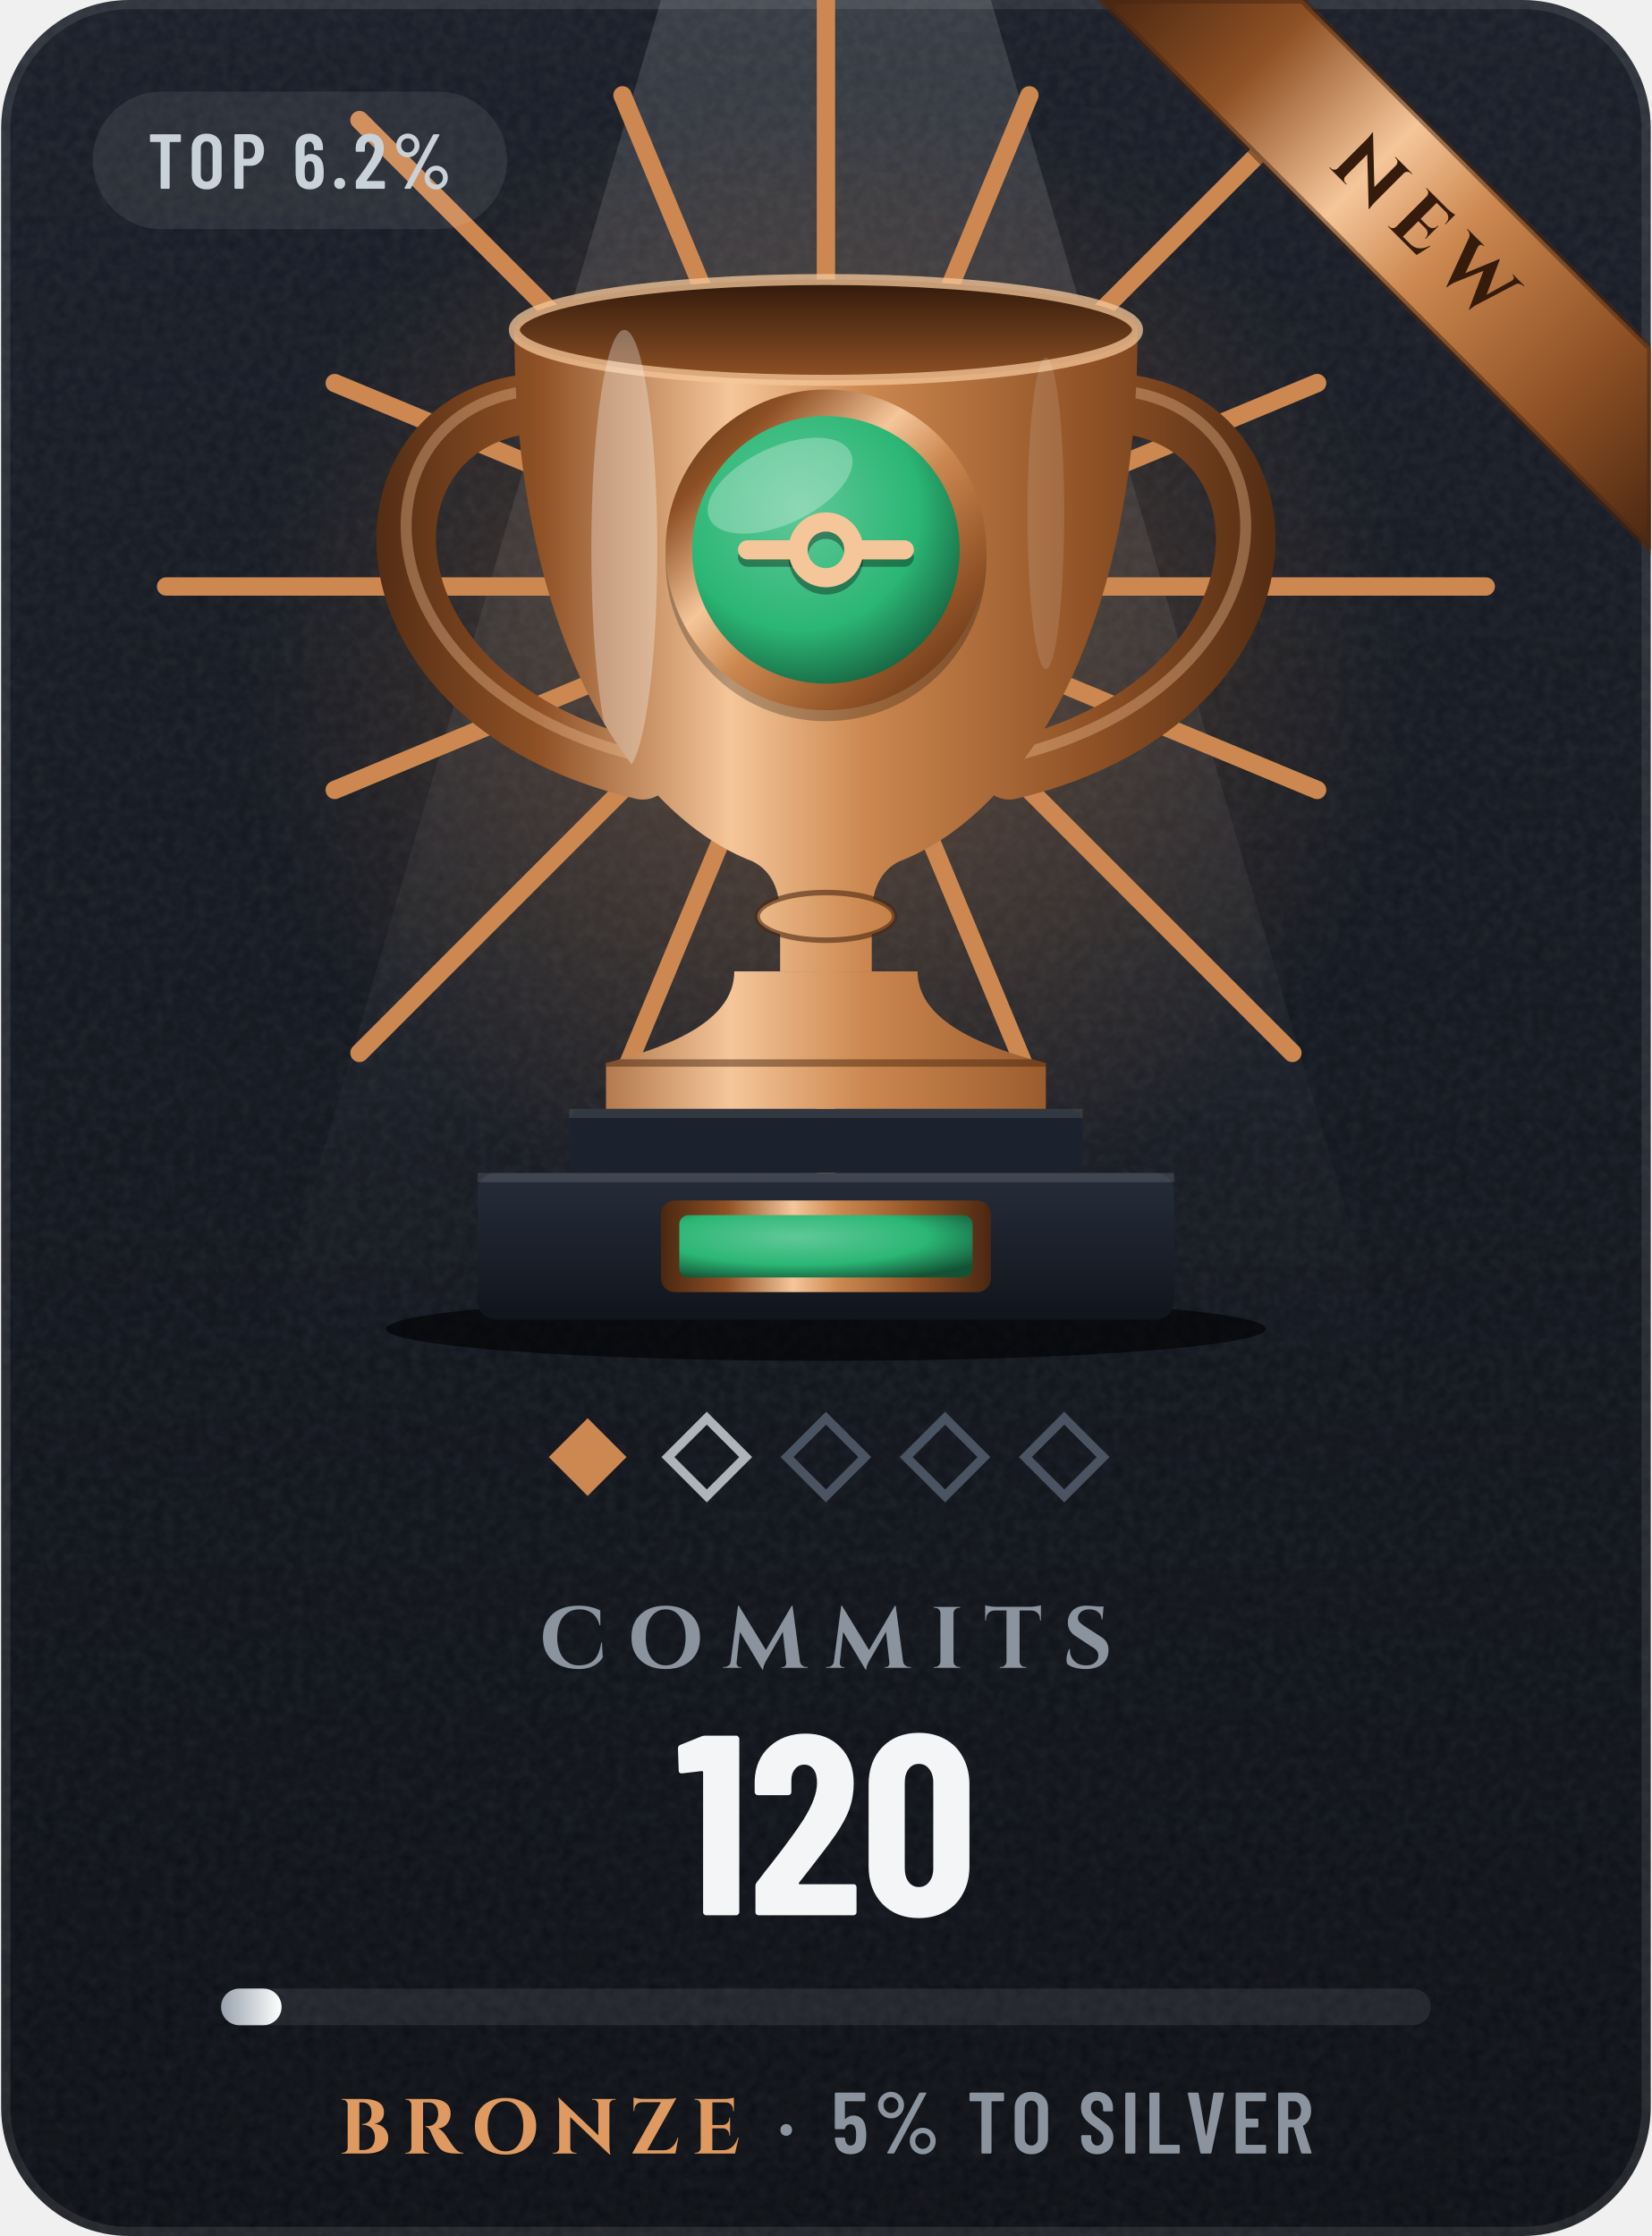
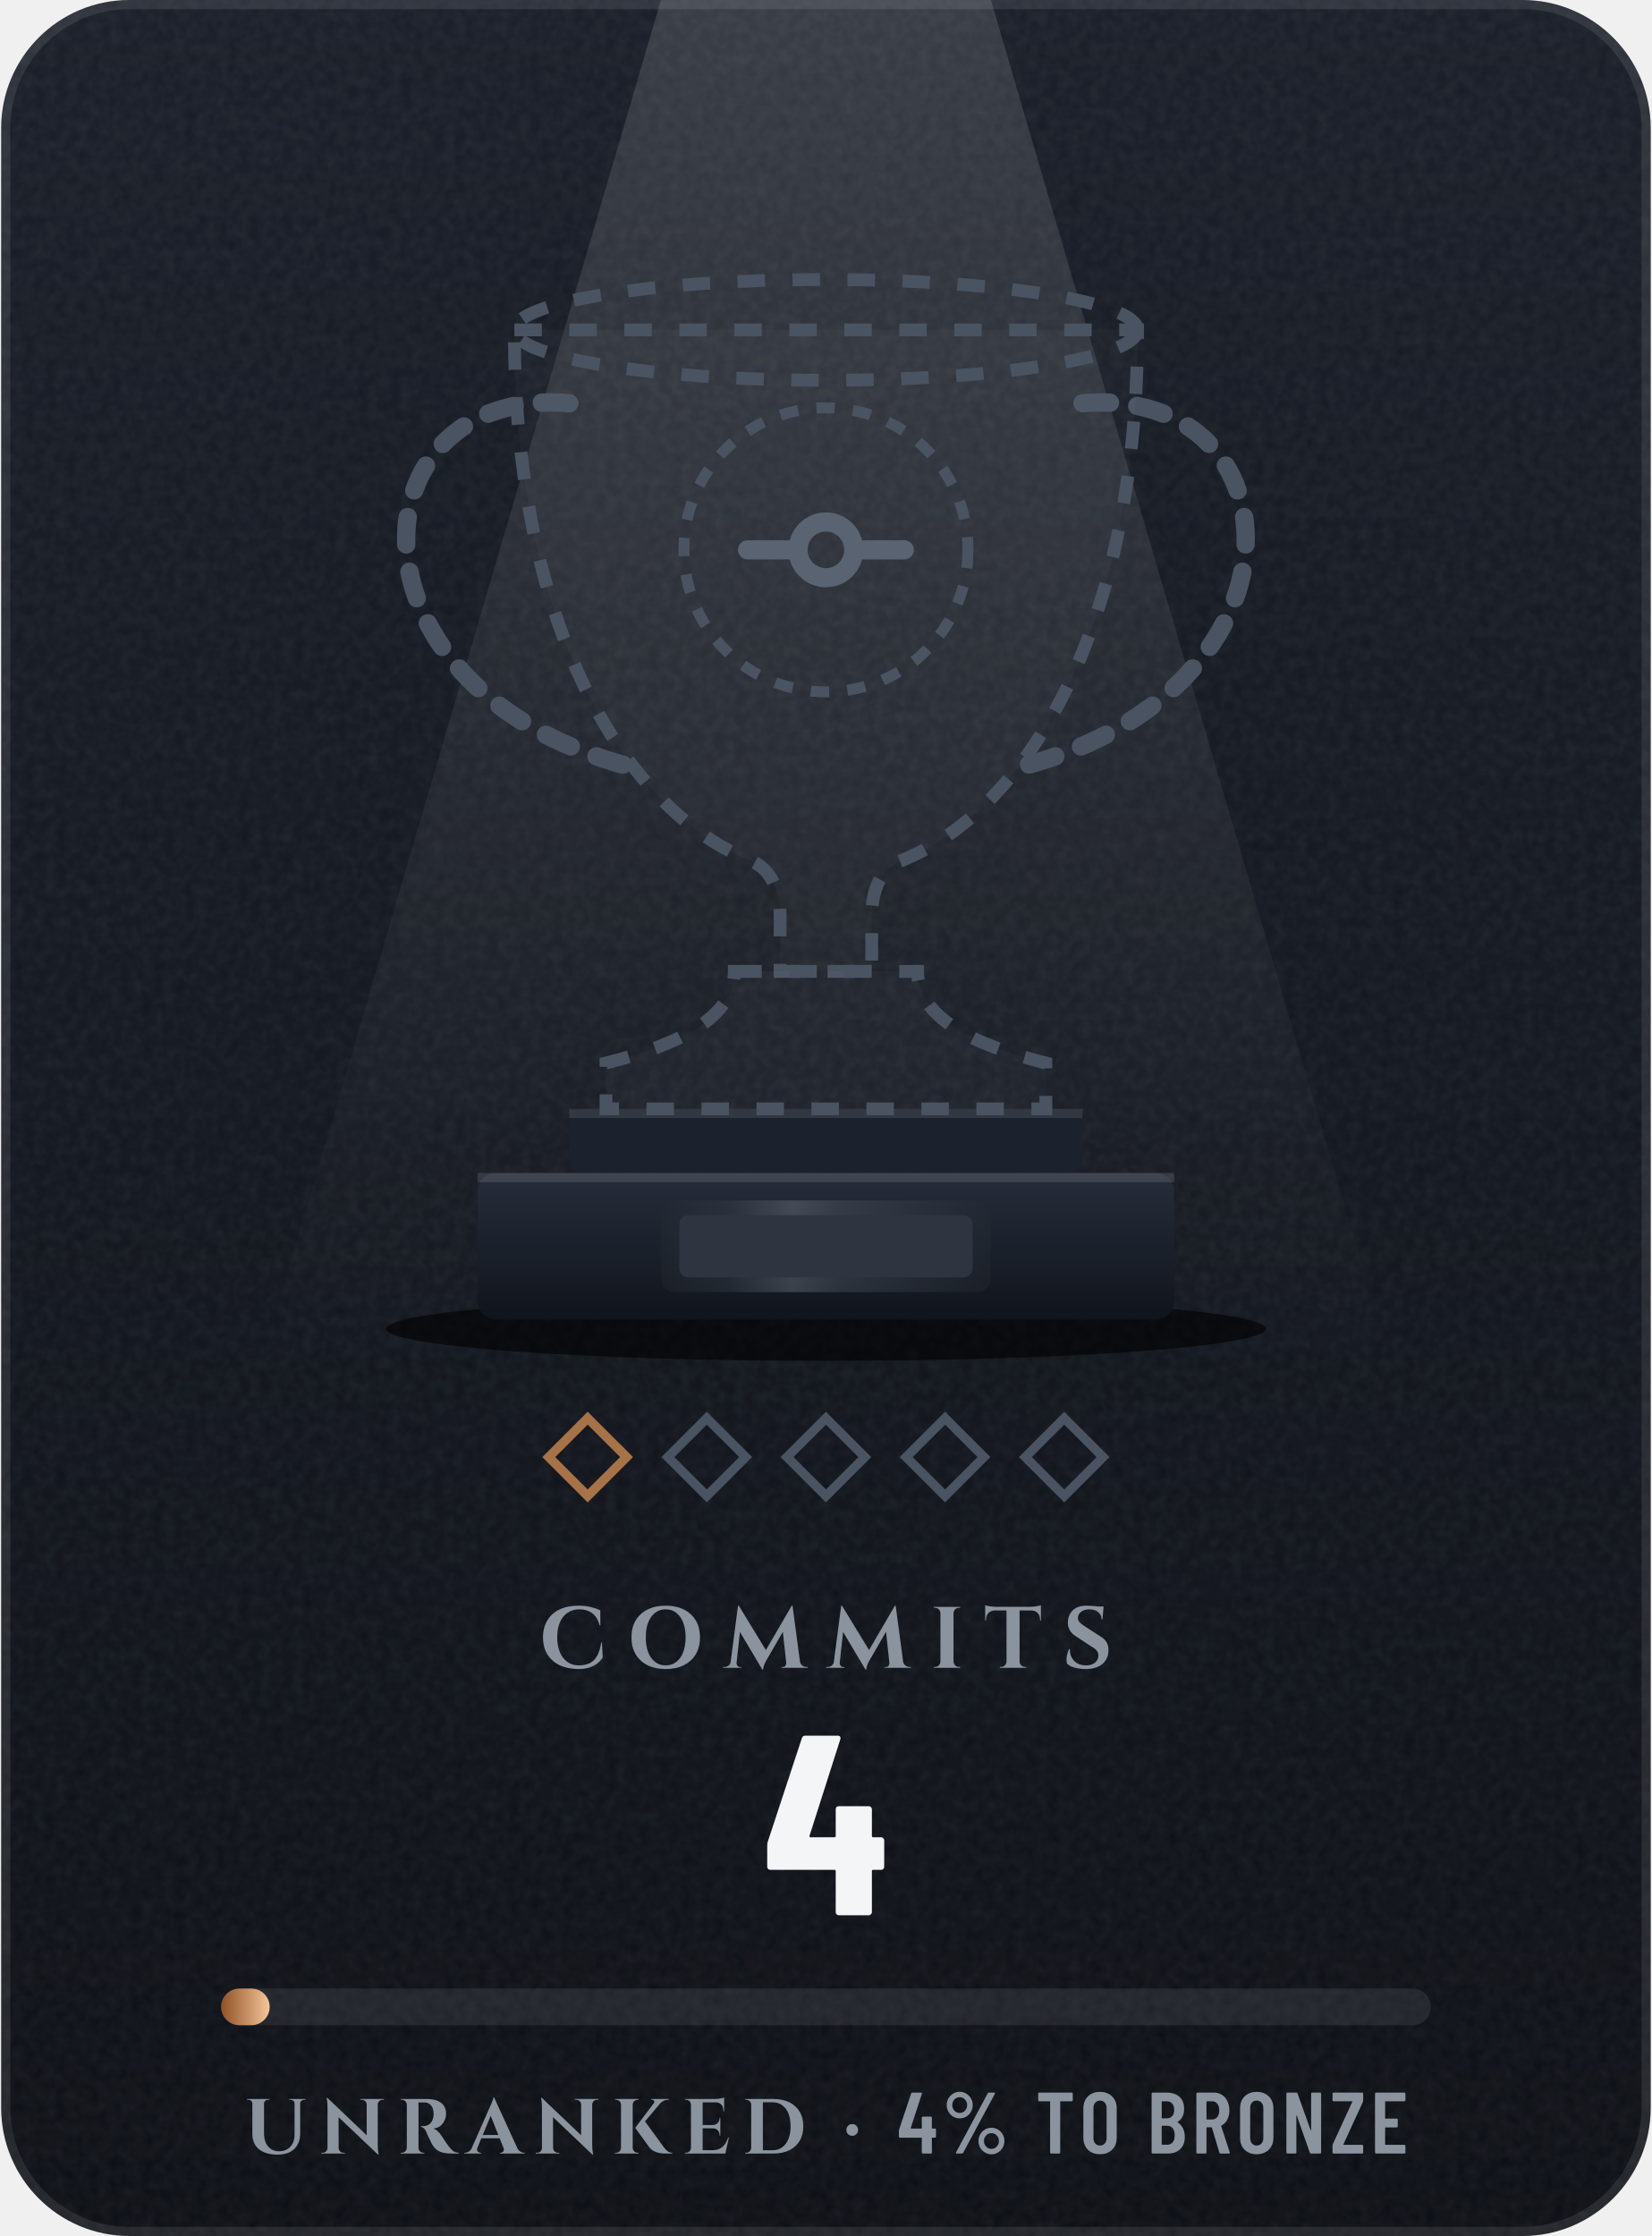
- <svg xmlns="http://www.w3.org/2000/svg" width="164" height="222" viewBox="0 0 180 244" role="img" aria-label="Commits trophy: Bronze, 120, 5% to Silver, top 6.2%, newly reached">
-   <style>@keyframes bu{0%{opacity:0;transform:scale(.4)}22%{opacity:.95}100%{opacity:0;transform:scale(1.3)}}.bu{transform-box:fill-box;transform-origin:center;animation:bu 1.9s ease-out .2s 1 both}@media (prefers-reduced-motion:reduce){.sp,.fl{animation:none}.sh,.bu{display:none}}</style>
+ <svg xmlns="http://www.w3.org/2000/svg" width="164" height="222" viewBox="0 0 180 244" role="img" aria-label="Commits trophy: Unranked, 4, 4% to Bronze">
  <defs>
    <linearGradient id="bg" x1="0" y1="0" x2="0" y2="1">
      <stop offset="0" stop-color="#171C26" />
      <stop offset="1" stop-color="#0A0D13" />
    </linearGradient>
    <clipPath id="card">
      <rect width="180" height="244" rx="14" />
    </clipPath>
    <filter id="grain" x="0" y="0" width="100%" height="100%">
      <feTurbulence type="fractalNoise" baseFrequency=".85" numOctaves="2" stitchTiles="stitch" />
      <feColorMatrix values="0 0 0 0 1 0 0 0 0 1 0 0 0 0 1 0 0 0 .07 0" />
    </filter>
    <radialGradient id="glow" cx=".5" cy=".5" r=".5">
-       <stop offset="0" stop-color="#CC8850" stop-opacity="0.34" />
-       <stop offset="1" stop-color="#CC8850" stop-opacity="0" />
+       <stop offset="0" stop-color="#5A626D" stop-opacity="0" />
+       <stop offset="1" stop-color="#5A626D" stop-opacity="0" />
    </radialGradient>
    <linearGradient id="mh" x1="0" y1="0" x2="1" y2="0">
-       <stop offset="0" stop-color="#4A2711" />
-       <stop offset="0.2" stop-color="#8F5125" />
-       <stop offset="0.4" stop-color="#F5C69A" />
-       <stop offset="0.54" stop-color="#CC8850" />
-       <stop offset="0.78" stop-color="#8F5125" />
-       <stop offset="1" stop-color="#4A2711" />
+       <stop offset="0" stop-color="#252A32" />
+       <stop offset="0.2" stop-color="#3A414B" />
+       <stop offset="0.4" stop-color="#838B96" />
+       <stop offset="0.54" stop-color="#5A626D" />
+       <stop offset="0.78" stop-color="#3A414B" />
+       <stop offset="1" stop-color="#252A32" />
    </linearGradient>
    <linearGradient id="md" x1="0" y1="0" x2="1" y2="1">
-       <stop offset="0" stop-color="#4A2711" />
-       <stop offset="0.2" stop-color="#8F5125" />
-       <stop offset="0.4" stop-color="#F5C69A" />
-       <stop offset="0.54" stop-color="#CC8850" />
-       <stop offset="0.78" stop-color="#8F5125" />
-       <stop offset="1" stop-color="#4A2711" />
+       <stop offset="0" stop-color="#252A32" />
+       <stop offset="0.2" stop-color="#3A414B" />
+       <stop offset="0.4" stop-color="#838B96" />
+       <stop offset="0.54" stop-color="#5A626D" />
+       <stop offset="0.78" stop-color="#3A414B" />
+       <stop offset="1" stop-color="#252A32" />
    </linearGradient>
    <linearGradient id="mdr" x1="1" y1="1" x2="0" y2="0">
-       <stop offset="0" stop-color="#4A2711" />
-       <stop offset="0.2" stop-color="#8F5125" />
-       <stop offset="0.4" stop-color="#F5C69A" />
-       <stop offset="0.54" stop-color="#CC8850" />
-       <stop offset="0.78" stop-color="#8F5125" />
-       <stop offset="1" stop-color="#4A2711" />
+       <stop offset="0" stop-color="#252A32" />
+       <stop offset="0.2" stop-color="#3A414B" />
+       <stop offset="0.4" stop-color="#838B96" />
+       <stop offset="0.54" stop-color="#5A626D" />
+       <stop offset="0.78" stop-color="#3A414B" />
+       <stop offset="1" stop-color="#252A32" />
    </linearGradient>
    <linearGradient id="dia" x1="0" y1="0" x2="1" y2="0">
      <stop offset="0" stop-color="#6CCBFF" />
      <stop offset=".5" stop-color="#C4B2FF" />
      <stop offset="1" stop-color="#F29BDD" />
    </linearGradient>
    <linearGradient id="pb" x1="0" y1="0" x2="1" y2="0">
-       <stop offset="0" stop-color="#98A2AD" />
-       <stop offset="1" stop-color="#FFFFFF" />
+       <stop offset="0" stop-color="#8F5125" />
+       <stop offset="1" stop-color="#F5C69A" />
    </linearGradient>
    <linearGradient id="shg" x1="0" y1="0" x2="1" y2="0">
      <stop offset="0" stop-color="#FFFFFF" stop-opacity="0" />
      <stop offset=".5" stop-color="#FFFFFF" stop-opacity=".6" />
      <stop offset="1" stop-color="#FFFFFF" stop-opacity="0" />
    </linearGradient>
    <linearGradient id="mu" gradientUnits="userSpaceOnUse" x1="38" y1="0" x2="142" y2="0">
-       <stop offset="0" stop-color="#4A2711" />
-       <stop offset="0.2" stop-color="#8F5125" />
-       <stop offset="0.4" stop-color="#F5C69A" />
-       <stop offset="0.54" stop-color="#CC8850" />
-       <stop offset="0.78" stop-color="#8F5125" />
-       <stop offset="1" stop-color="#4A2711" />
+       <stop offset="0" stop-color="#252A32" />
+       <stop offset="0.2" stop-color="#3A414B" />
+       <stop offset="0.4" stop-color="#838B96" />
+       <stop offset="0.54" stop-color="#5A626D" />
+       <stop offset="0.78" stop-color="#3A414B" />
+       <stop offset="1" stop-color="#252A32" />
    </linearGradient>
    <linearGradient id="cone" x1="0" y1="0" x2="0" y2="1">
      <stop offset="0" stop-color="#FFFFFF" stop-opacity=".13" />
      <stop offset="1" stop-color="#FFFFFF" stop-opacity="0" />
    </linearGradient>
    <linearGradient id="rim" x1="0" y1="0" x2="0" y2="1">
-       <stop offset="0" stop-color="#30190B" />
-       <stop offset="1" stop-color="#8F5125" />
+       <stop offset="0" stop-color="#181B20" />
+       <stop offset="1" stop-color="#3A414B" />
    </linearGradient>
    <linearGradient id="pl" x1="0" y1="0" x2="0" y2="1">
      <stop offset="0" stop-color="#262D3A" />
      <stop offset="1" stop-color="#10141C" />
    </linearGradient>
    <radialGradient id="en" cx=".4" cy=".35" r=".75">
      <stop offset="0" stop-color="#60C898" />
      <stop offset=".6" stop-color="#2BB675" />
      <stop offset="1" stop-color="#135235" />
    </radialGradient>
    <clipPath id="cup">
      <path d="M56 36H124C124 70 111 89 98 94C96 95 95 97 95 100V106H85V100C85 97 84 95 82 94C69 89 56 70 56 36Z" />
      <path d="M80 106H100C100 111 106 114 114 116V121H66V116C74 114 80 111 80 106Z" />
    </clipPath>
  </defs>
  <g clip-path="url(#card)">
    <rect width="180" height="244" fill="url(#bg)" />
    <rect width="180" height="244" filter="url(#grain)" />
  </g>
  <rect x=".5" y=".5" width="179" height="243" rx="13.5" fill="none" stroke="#FFFFFF" stroke-opacity=".09" />
  <path d="M72 0H108L152 150H28Z" fill="url(#cone)" />
  <circle cx="90" cy="72" r="64" fill="url(#glow)" />
-   <g class="bu" stroke="#CC8850" stroke-width="2" stroke-linecap="round">
-     <path d="M116 64L162 64" />
-     <path d="M114 73.9L143.6 86.2" />
-     <path d="M108.4 82.4L140.9 114.9" />
-     <path d="M99.9 88L112.2 117.6" />
-     <path d="M90 90L90 136" />
-     <path d="M80.1 88L67.8 117.6" />
-     <path d="M71.6 82.4L39.1 114.9" />
-     <path d="M66 73.9L36.4 86.2" />
-     <path d="M64 64L18 64" />
-     <path d="M66 54.1L36.4 41.8" />
-     <path d="M71.6 45.6L39.1 13.1" />
-     <path d="M80.1 40L67.8 10.4" />
-     <path d="M90 38L90 -8" />
-     <path d="M99.9 40L112.2 10.4" />
-     <path d="M108.4 45.6L140.9 13.1" />
-     <path d="M114 54.1L143.6 41.8" />
-   </g>
  <ellipse cx="90" cy="145" rx="48" ry="3.5" fill="#000000" fill-opacity=".6" />
  <rect x="62" y="121" width="56" height="7" rx="1.5" fill="#1C222D" />
  <rect x="62" y="121" width="56" height="1" fill="#FFFFFF" fill-opacity=".1" />
  <rect x="52" y="128" width="76" height="16" rx="2" fill="url(#pl)" />
  <rect x="52" y="128" width="76" height="1" fill="#FFFFFF" fill-opacity=".12" />
-   <rect x="72" y="131" width="36" height="10" rx="1.5" fill="url(#mh)" opacity="1" />
-   <rect x="74" y="132.6" width="32" height="6.8" rx="1" fill="url(#en)" />
-   <path d="M62 44C38 42 36 76 70 84M118 44C142 42 144 76 110 84" fill="none" stroke="url(#mu)" stroke-width="6.5" stroke-linecap="round" />
-   <path d="M62 44C38 42 36 76 70 84M118 44C142 42 144 76 110 84" fill="none" stroke="#F5C69A" stroke-opacity=".35" stroke-width="1.2" stroke-linecap="round" transform="translate(0 -1.4)" />
-   <path d="M80 106H100C100 111 106 114 114 116V121H66V116C74 114 80 111 80 106Z" fill="url(#mu)" />
-   <path d="M56 36H124C124 70 111 89 98 94C96 95 95 97 95 100V106H85V100C85 97 84 95 82 94C69 89 56 70 56 36Z" fill="url(#mu)" />
-   <ellipse cx="90" cy="100" rx="7.5" ry="2.6" fill="url(#mu)" stroke="#4A2711" stroke-opacity=".6" stroke-width=".6" />
-   <path d="M66 116H114" stroke="#4A2711" stroke-opacity=".5" stroke-width=".8" />
-   <ellipse cx="90" cy="36" rx="34" ry="5.5" fill="url(#rim)" stroke="#F5C69A" stroke-opacity=".75" stroke-width="1.2" />
-   <g clip-path="url(#cup)">
-     <ellipse cx="68" cy="60" rx="3.6" ry="24" fill="#FFFFFF" fill-opacity=".30" />
-     <ellipse cx="114" cy="56" rx="2" ry="17" fill="#FFFFFF" fill-opacity=".12" />
-   </g>
-   <circle cx="90" cy="61.2" r="17.5" fill="#000000" fill-opacity=".25" />
-   <circle cx="90" cy="60" r="17.5" fill="url(#md)" />
-   <circle cx="90" cy="60" r="14.6" fill="url(#en)" />
-   <ellipse cx="85" cy="53" rx="8.5" ry="4.2" transform="rotate(-25 85 53)" fill="#FFFFFF" fill-opacity=".28" />
-   <g transform="translate(78.6 49.4) scale(0.95)" fill="none" stroke="#000000" stroke-width="2.2" stroke-linecap="round" stroke-linejoin="round" stroke-opacity=".35">
+   <rect x="72" y="131" width="36" height="10" rx="1.5" fill="url(#mh)" opacity="0.35" />
+   <rect x="74" y="132.6" width="32" height="6.8" rx="1" fill="#2E3440" />
+   <path d="M62 44C38 42 36 76 70 84M118 44C142 42 144 76 110 84" fill="none" stroke="#4A5361" stroke-width="2" stroke-dasharray="3 3" stroke-linecap="round" />
+   <path d="M56 36H124C124 70 111 89 98 94C96 95 95 97 95 100V106H85V100C85 97 84 95 82 94C69 89 56 70 56 36Z" fill="#FFFFFF" fill-opacity=".025" stroke="#4A5361" stroke-width="1.4" stroke-dasharray="3 3" />
+   <path d="M80 106H100C100 111 106 114 114 116V121H66V116C74 114 80 111 80 106Z" fill="#FFFFFF" fill-opacity=".025" stroke="#4A5361" stroke-width="1.4" stroke-dasharray="3 3" />
+   <ellipse cx="90" cy="36" rx="34" ry="5.5" fill="none" stroke="#4A5361" stroke-width="1.4" stroke-dasharray="3 3" />
+   <circle cx="90" cy="60" r="15.5" fill="none" stroke="#4A5361" stroke-width="1.2" stroke-dasharray="2 2" />
+   <g transform="translate(78.6 48.6) scale(0.95)" fill="none" stroke="#5A6371" stroke-width="2.2" stroke-linecap="round" stroke-linejoin="round">
    <circle cx="12" cy="12" r="3.2" />
    <path d="M3 12h5.8M15.2 12H21" />
  </g>
-   <g transform="translate(78.6 48.6) scale(0.95)" fill="none" stroke="#F5C69A" stroke-width="2.2" stroke-linecap="round" stroke-linejoin="round">
-     <circle cx="12" cy="12" r="3.2" />
-     <path d="M3 12h5.8M15.2 12H21" />
-   </g>
-   <rect x="-3" y="-3" width="6" height="6" transform="translate(64 159) rotate(45)" fill="#CC8850" />
-   <rect x="-3" y="-3" width="6" height="6" transform="translate(77 159) rotate(45)" fill="none" stroke="#D4DAE0" stroke-opacity=".8" />
+   <rect x="-3" y="-3" width="6" height="6" transform="translate(64 159) rotate(45)" fill="none" stroke="#CC8850" stroke-opacity=".8" />
+   <rect x="-3" y="-3" width="6" height="6" transform="translate(77 159) rotate(45)" fill="none" stroke="#4A5361" stroke-opacity="1" />
  <rect x="-3" y="-3" width="6" height="6" transform="translate(90 159) rotate(45)" fill="none" stroke="#4A5361" stroke-opacity="1" />
  <rect x="-3" y="-3" width="6" height="6" transform="translate(103 159) rotate(45)" fill="none" stroke="#4A5361" stroke-opacity="1" />
  <rect x="-3" y="-3" width="6" height="6" transform="translate(116 159) rotate(45)" fill="none" stroke="#4A5361" stroke-opacity="1" />
-   <rect x="10" y="10" width="45.2" height="15" rx="7.5" fill="#FFFFFF" fill-opacity=".08" />
-   <g transform="translate(16 20.6) scale(0.0085 -0.0085)" fill="#C9D1D9">
-     <use href="#m84" x="0" />
-     <use href="#m79" x="523" />
-     <use href="#m80" x="1060" />
-     <use href="#m54" x="1858" />
-     <use href="#m46" x="2358" />
-     <use href="#m50" x="2640" />
-     <use href="#m37" x="3135" />
-   </g>
-   <g clip-path="url(#card)">
-     <polygon points="120,0 142,0 180,38 180,60" fill="url(#md)" />
-     <polygon points="120,0 142,0 180,38 180,60" fill="none" stroke="#4A2711" stroke-opacity=".5" stroke-width=".8" />
-   </g>
-   <g transform="rotate(45 155.5 24.5)">
-     <g transform="translate(143.4 27.6) scale(0.0085 -0.0085)" fill="#341B0C">
-       <use href="#s78" x="0" />
-       <use href="#s69" x="1053" />
-       <use href="#s87" x="1873" />
-     </g>
-   </g>
  <g transform="translate(58.7 182) scale(0.0095 -0.0095)" fill="#8B949E">
    <use href="#s67" x="0" />
    <use href="#s79" x="1012" />
    <use href="#s77" x="2122" />
    <use href="#s77" x="3307" />
    <use href="#s73" x="4491" />
    <use href="#s84" x="5110" />
    <use href="#s83" x="6008" />
  </g>
-   <g transform="translate(73.6 209) scale(0.028 -0.028)" fill="#F3F5F7">
-     <use href="#n49" x="0" />
-     <use href="#n50" x="284" />
-     <use href="#n48" x="722" />
+   <g transform="translate(83.2 209) scale(0.028 -0.028)" fill="#F3F5F7">
+     <use href="#n52" x="0" />
  </g>
  <rect x="24" y="217" width="132" height="4" rx="2" fill="#FFFFFF" fill-opacity=".08" />
-   <rect x="24" y="217" width="6.6" height="4" rx="2" fill="url(#pb)" />
-   <g transform="translate(36.8 235) scale(0.0085 -0.0085)" fill="#DE9A60">
-     <use href="#s66" x="0" />
-     <use href="#s82" x="815" />
-     <use href="#s79" x="1703" />
-     <use href="#s78" x="2724" />
-     <use href="#s90" x="3730" />
-     <use href="#s69" x="4532" />
+   <rect x="24" y="217" width="5.3" height="4" rx="2" fill="url(#pb)" />
+   <g transform="translate(26.5 235) scale(0.0085 -0.0085)" fill="#8B949E">
+     <use href="#s85" x="0" />
+     <use href="#s78" x="962" />
+     <use href="#s82" x="1968" />
+     <use href="#s65" x="2857" />
+     <use href="#s78" x="3715" />
+     <use href="#s75" x="4721" />
+     <use href="#s69" x="5619" />
+     <use href="#s68" x="6392" />
  </g>
-   <g transform="translate(84.7 235) scale(0.009 -0.009)" fill="#8B949E">
+   <g transform="translate(91.9 235) scale(0.009 -0.009)" fill="#8B949E">
    <use href="#m183" x="0" />
  </g>
-   <g transform="translate(90.6 235) scale(0.0095 -0.0095)" fill="#8B949E">
-     <use href="#m53" x="0" />
-     <use href="#m37" x="481" />
-     <use href="#m84" x="1558" />
-     <use href="#m79" x="2063" />
-     <use href="#m83" x="2835" />
-     <use href="#m73" x="3321" />
-     <use href="#m76" x="3598" />
-     <use href="#m86" x="4066" />
-     <use href="#m69" x="4589" />
-     <use href="#m82" x="5077" />
+   <g transform="translate(97.8 235) scale(0.0095 -0.0095)" fill="#8B949E">
+     <use href="#m52" x="0" />
+     <use href="#m37" x="512" />
+     <use href="#m84" x="1589" />
+     <use href="#m79" x="2094" />
+     <use href="#m66" x="2866" />
+     <use href="#m82" x="3380" />
+     <use href="#m79" x="3894" />
+     <use href="#m78" x="4414" />
+     <use href="#m90" x="4973" />
+     <use href="#m69" x="5432" />
  </g>
  <defs>
    <path id="m37" d="M54 557Q54 598 74 633Q94 668 128 688Q163 709 204 709Q244 709 278 688Q313 668 333 633Q353 598 353 557Q353 515 333 480Q313 445 279 424Q245 404 204 404Q163 404 128 424Q94 445 74 480Q54 515 54 557ZM162 14 526 692Q530 700 541 700H599Q606 700 608 696Q610 692 607 686L243 8Q239 0 228 0H170Q163 0 161 4Q159 8 162 14ZM289 557Q289 594 264 620Q239 647 204 647Q168 647 143 621Q118 595 118 557Q118 519 143 492Q168 466 204 466Q240 466 264 492Q289 519 289 557ZM419 144Q419 185 439 220Q459 255 493 276Q527 296 568 296Q609 296 643 276Q677 255 697 220Q717 185 717 144Q717 102 697 67Q677 32 643 12Q609 -9 568 -9Q527 -9 493 12Q459 32 439 67Q419 102 419 144ZM654 144Q654 182 629 208Q604 234 568 234Q532 234 507 208Q482 182 482 144Q482 106 507 80Q532 53 568 53Q604 53 629 80Q654 106 654 144Z" />
-     <path id="m46" d="M35 69Q35 100 55 120Q75 140 106 140Q137 140 156 120Q176 100 176 69Q176 38 156 18Q136 -2 106 -2Q75 -2 55 18Q35 38 35 69Z" />
-     <path id="m50" d="M173 100H392Q397 100 400 96Q404 93 404 88V12Q404 7 400 4Q397 0 392 0H43Q38 0 34 4Q31 7 31 12V92Q31 101 36 107L75 160Q114 212 152 266Q189 320 215 363Q273 459 273 522Q273 562 256 585Q238 608 209 608Q180 608 163 586Q146 563 147 526V487Q147 482 144 478Q140 475 135 475H41Q36 475 32 478Q29 482 29 487V530Q33 610 84 659Q134 708 214 708Q293 708 342 656Q390 605 390 521Q390 471 373 422Q356 373 319 317Q294 277 260 229Q225 181 214 166Q184 126 170 106Q168 104 169 102Q170 100 173 100Z" />
-     <path id="m53" d="M400 216Q400 175 396 146Q391 72 344 32Q297 -8 219 -8Q145 -8 99 30Q53 68 43 144L40 172Q40 184 52 184H144Q156 184 157 172Q157 166 159 154Q171 92 219 92Q244 92 260 108Q275 124 280 153Q284 178 284 217Q284 254 278 281Q273 307 258 322Q242 336 219 336Q171 336 157 290Q154 279 144 279H51Q46 279 42 282Q39 286 39 291V688Q39 693 42 696Q46 700 51 700H377Q382 700 386 696Q389 693 389 688V612Q389 607 386 604Q382 600 377 600H160Q155 600 155 595V400Q155 397 157 396Q159 396 161 398Q178 416 202 426Q227 437 254 437Q314 437 350 398Q387 360 394 290Q400 259 400 216Z" />
-     <path id="m54" d="M401 216Q401 193 399 151Q394 75 346 34Q299 -8 221 -8Q147 -8 101 30Q55 69 46 144Q40 171 40 207L39 532Q39 613 88 660Q138 708 219 708Q295 708 343 660Q391 612 391 532V507Q391 502 388 498Q384 495 379 495H287Q282 495 278 498Q275 502 275 507V526Q275 560 258 582Q242 605 219 605Q191 605 174 583Q156 561 156 526V423Q156 420 158 419Q160 418 162 420Q191 447 234 447Q303 447 346 403Q389 359 396 286Q401 253 401 216ZM284 224Q284 250 279 295Q267 353 220 353Q196 353 180 338Q165 322 160 292Q156 257 156 224Q156 195 159 157Q164 125 180 108Q195 91 220 91Q245 91 260 109Q276 127 281 160Q284 196 284 224Z" />
+     <path id="m52" d="M443 275V194Q443 189 440 186Q436 182 431 182H401Q396 182 396 177V12Q396 7 392 4Q389 0 384 0H292Q287 0 284 4Q280 7 280 12V177Q280 182 275 182H29Q24 182 20 186Q17 189 17 194V259Q17 268 19 274L158 690Q161 700 171 700H271Q277 700 280 696Q283 693 281 686L153 293Q152 287 157 287H275Q280 287 280 292V412Q280 417 284 420Q287 424 292 424H384Q389 424 392 420Q396 417 396 412V292Q396 287 401 287H431Q436 287 440 284Q443 280 443 275Z" />
+     <path id="m66" d="M242 0H66Q61 0 58 4Q54 7 54 12V688Q54 693 58 696Q61 700 66 700H224Q319 700 373 652Q427 604 427 512Q427 409 354 365Q349 362 352 359Q391 334 413 292Q435 250 435 192Q435 100 382 50Q328 0 242 0ZM170 595V409Q170 404 175 404H226Q267 404 290 429Q313 454 313 500Q313 548 290 574Q267 600 226 600H175Q170 600 170 595ZM319 208Q319 260 296 290Q273 319 233 319H175Q170 319 170 314V106Q170 101 175 101H233Q273 101 296 129Q319 157 319 208Z" />
    <path id="m69" d="M391 600H175Q170 600 170 595V406Q170 401 175 401H303Q308 401 312 398Q315 394 315 389V312Q315 307 312 304Q308 300 303 300H175Q170 300 170 295V105Q170 100 175 100H391Q396 100 400 96Q403 93 403 88V12Q403 7 400 4Q396 0 391 0H66Q61 0 58 4Q54 7 54 12V688Q54 693 58 696Q61 700 66 700H391Q396 700 400 696Q403 693 403 688V612Q403 607 400 604Q396 600 391 600Z" />
-     <path id="m73" d="M54 12V688Q54 693 58 696Q61 700 66 700H158Q163 700 166 696Q170 693 170 688V12Q170 7 166 4Q163 0 158 0H66Q61 0 58 4Q54 7 54 12Z" />
-     <path id="m76" d="M54 12V688Q54 693 58 696Q61 700 66 700H158Q163 700 166 696Q170 693 170 688V105Q170 100 175 100H391Q396 100 400 96Q403 93 403 88V12Q403 7 400 4Q396 0 391 0H66Q61 0 58 4Q54 7 54 12Z" />
+     <path id="m78" d="M350 700H441Q446 700 450 696Q453 693 453 688V12Q453 7 450 4Q446 0 441 0H336Q326 0 323 10L174 434Q173 437 170 436Q168 436 168 433L169 12Q169 7 166 4Q162 0 157 0H66Q61 0 58 4Q54 7 54 12V688Q54 693 58 696Q61 700 66 700H169Q179 700 182 690L332 269Q333 266 336 266Q338 267 338 270V688Q338 693 342 696Q345 700 350 700Z" />
    <path id="m79" d="M42 182V518Q42 604 94 656Q147 708 233 708Q319 708 372 656Q425 604 425 518V182Q425 96 372 44Q319 -8 233 -8Q147 -8 94 44Q42 96 42 182ZM309 177V523Q309 561 288 584Q267 608 233 608Q199 608 178 584Q158 561 158 523V177Q158 139 178 116Q199 92 233 92Q267 92 288 116Q309 139 309 177Z" />
-     <path id="m80" d="M432 495Q432 405 384 350Q337 295 259 295H174Q169 295 169 290V12Q169 7 166 4Q162 0 157 0H65Q60 0 56 4Q53 7 53 12V689Q53 694 56 698Q60 701 65 701H253Q306 701 346 675Q387 649 410 602Q432 555 432 495ZM316 492Q316 542 294 572Q271 601 234 601H174Q169 601 169 596V391Q169 386 174 386H234Q271 386 294 414Q316 443 316 492Z" />
    <path id="m82" d="M318 10 233 297Q231 301 228 301H175Q170 301 170 296V12Q170 7 166 4Q163 0 158 0H66Q61 0 58 4Q54 7 54 12V688Q54 693 58 696Q61 700 66 700H254Q307 700 348 674Q388 649 410 602Q433 556 433 496Q433 434 409 389Q385 344 342 321Q338 320 339 315L437 14Q438 12 438 9Q438 0 427 0H331Q321 0 318 10ZM170 595V396Q170 391 175 391H236Q272 391 294 419Q317 447 317 495Q317 543 294 572Q272 600 236 600H175Q170 600 170 595Z" />
-     <path id="m83" d="M34 173V199Q34 204 38 208Q41 211 46 211H137Q142 211 146 208Q149 204 149 199V179Q149 140 168 116Q188 92 219 92Q250 92 270 114Q290 137 290 174Q290 200 279 219Q268 238 248 255Q228 272 184 304Q134 340 104 368Q73 396 52 436Q32 475 32 527Q32 610 82 659Q132 708 214 708Q297 708 348 656Q399 605 399 520V496Q399 491 396 488Q392 484 387 484H297Q292 484 288 488Q285 491 285 496V522Q285 561 266 584Q246 608 214 608Q184 608 165 586Q146 565 146 527Q146 491 166 466Q187 441 247 397Q308 352 339 324Q370 295 387 261Q404 227 404 180Q404 95 353 44Q302 -8 219 -8Q136 -8 85 42Q34 92 34 173Z" />
    <path id="m84" d="M425 688V612Q425 607 422 604Q418 600 413 600H286Q281 600 281 595V12Q281 7 278 4Q274 0 269 0H177Q172 0 168 4Q165 7 165 12V595Q165 600 160 600H40Q35 600 32 604Q28 607 28 612V688Q28 693 32 696Q35 700 40 700H413Q418 700 422 696Q425 693 425 688Z" />
-     <path id="m86" d="M171 11 28 687 27 691Q27 700 38 700H139Q151 700 152 689L235 208Q236 205 238 205Q240 205 241 208L322 689Q323 700 335 700H433Q446 700 443 687L299 11Q297 0 286 0H184Q173 0 171 11Z" />
+     <path id="m90" d="M25 12V92Q25 100 28 107L252 594Q253 596 252 598Q251 600 249 600H37Q32 600 28 604Q25 607 25 612V688Q25 693 28 696Q32 700 37 700H365Q370 700 374 696Q377 693 377 688V608Q377 601 374 593L150 106Q149 104 150 102Q151 100 153 100H365Q370 100 374 96Q377 93 377 88V12Q377 7 374 4Q370 0 365 0H37Q32 0 28 4Q25 7 25 12Z" />
    <path id="m183" d="M37 286Q37 317 57 337Q77 357 108 357Q139 357 158 337Q178 317 178 286Q178 255 158 235Q138 215 108 215Q77 215 57 235Q37 255 37 286Z" />
-     <path id="n48" d="M30 191V509Q30 600 84 656Q138 711 226 711Q284 711 329 686Q374 661 398 615Q423 569 423 509V191Q423 131 398 85Q374 39 329 14Q284 -11 226 -11Q138 -11 84 44Q30 100 30 191ZM282 183V517Q282 550 266 570Q251 590 226 590Q201 590 186 570Q171 550 171 517V183Q171 150 186 130Q201 110 226 110Q251 110 266 130Q282 150 282 183Z" />
-     <path id="n49" d="M115 700H236Q241 700 244 696Q248 693 248 688V12Q248 7 244 4Q241 0 236 0H119Q114 0 110 4Q107 7 107 12V558Q107 562 102 562L25 553H23Q12 553 12 564L9 650Q9 660 18 664L100 697Q108 700 115 700Z" />
-     <path id="n50" d="M200 121H409Q414 121 418 118Q421 114 421 109V12Q421 7 418 4Q414 0 409 0H39Q34 0 30 4Q27 7 27 12V113Q27 122 32 128Q72 181 88 200Q176 313 213 371Q267 457 267 516Q267 550 254 568Q240 587 217 587Q194 587 180 568Q166 550 167 521V480Q167 475 164 472Q160 468 155 468H36Q31 468 28 472Q24 475 24 480V527Q28 609 83 658Q138 708 223 708Q307 708 358 655Q410 602 410 515Q410 463 394 416Q377 369 340 315Q312 274 244 187L197 127Q195 125 196 123Q197 121 200 121Z" />
-     <path id="s66" d="M119 73V627Q118 653 100 672Q81 690 55 690H42V700H331Q404 700 462 682Q519 665 552 628Q585 590 585 529Q585 483 568 451Q550 419 522 402Q494 385 463 381Q513 377 554 353Q594 329 617 289Q640 249 640 195Q640 131 605 88Q570 44 506 22Q443 0 359 0H42V10H55Q81 10 100 28Q118 47 119 73ZM269 657V45H315Q360 45 394 62Q429 79 448 115Q468 151 468 207Q468 251 454 282Q441 313 418 332Q396 352 366 361Q336 370 303 370V379Q326 379 348 386Q370 394 388 410Q405 426 415 452Q425 479 425 516Q425 567 410 598Q394 629 365 643Q336 657 298 657Z" />
+     <path id="n52" d="M470 292V189Q470 184 466 180Q463 177 458 177H427Q422 177 422 172V12Q422 7 418 4Q415 0 410 0H293Q288 0 284 4Q281 7 281 12V172Q281 177 276 177H26Q21 177 18 180Q14 184 14 189V271Q14 280 16 286L149 690Q152 700 162 700H289Q295 700 298 696Q301 693 299 686L179 310Q178 304 183 304H276Q281 304 281 309V413Q281 418 284 422Q288 425 293 425H410Q415 425 418 422Q422 418 422 413V309Q422 304 427 304H458Q463 304 466 300Q470 297 470 292Z" />
+     <path id="s65" d="M354 720 656 60Q671 36 690 25Q714 10 737 10H745V0H427V10H436Q456 10 471 26Q486 43 474 73L425 196H190L138 69Q132 52 136 39Q141 25 153 18Q165 10 177 10H186V0H-28V10H-19Q4 10 29 25Q48 36 62 60L296 589Q299 595 306 612Q314 628 322 649Q331 670 338 690Q345 709 345 720ZM208 238H408L310 484Z" />
    <path id="s67" d="M722 292 731 120Q709 83 672 53Q635 23 580 4Q525 -14 450 -14Q328 -13 236 30Q145 74 95 155Q45 236 45 351Q45 463 94 544Q143 626 234 670Q326 714 453 714Q533 714 596 698Q660 682 703 659L704 488H695Q668 587 607 630Q546 672 464 672Q384 672 327 633Q270 594 239 523Q208 452 208 353Q208 254 238 182Q267 110 322 70Q376 30 450 28Q527 28 580 53Q633 78 666 136Q698 194 714 292Z" />
+     <path id="s68" d="M405 700Q523 700 609 658Q695 615 742 536Q788 458 788 350Q788 242 742 164Q695 85 609 42Q523 0 405 0H42V10H55Q81 10 100 28Q118 47 119 73V627Q119 653 100 672Q81 690 55 690H43L42 700ZM269 658V42H393Q465 42 517 80Q569 117 597 186Q625 255 625 350Q625 445 597 514Q569 583 517 620Q465 658 393 658Z" />
    <path id="s69" d="M606 205 560 0H42V10H55Q81 10 100 28Q118 47 119 73V627Q118 653 100 672Q81 690 55 690H42V700H423Q445 700 470 703Q494 706 515 710Q536 714 545 718V543H535V555Q535 601 508 629Q484 653 447 657H269V366H401Q438 367 462 392Q486 416 486 453V460H496V230H486V238Q486 275 462 299Q438 323 401 324H269V43H400Q450 43 488 62Q526 82 553 118Q580 155 596 205Z" />
    <path id="s73" d="M119 73V627Q118 653 100 672Q81 690 55 690H42V700H346V690H333Q307 690 288 672Q270 653 269 627V73Q270 47 288 28Q307 10 333 10H346V0H42V10H55Q81 10 100 28Q118 47 119 73Z" />
+     <path id="s75" d="M119 73V627Q118 653 100 672Q81 690 55 690H42V700H346V690H333Q307 690 288 672Q270 653 269 627V73Q270 47 288 28Q307 10 333 10H346V0H42V10H55Q81 10 100 28Q118 47 119 73ZM734 700V691H730Q697 691 669 678Q645 666 627 650L427 412L675 72Q698 42 722 26Q746 11 777 10V0H695Q684 0 658 1Q633 2 601 9Q569 16 536 34Q504 51 480 83Q475 90 460 110Q445 130 425 158Q405 186 384 216Q362 245 343 271Q324 297 313 314L301 330L540 646Q551 662 543 676Q535 691 515 691H505V700Z" />
    <path id="s77" d="M780 714H789L875 68Q881 42 900 27Q921 10 947 10H963V0H663V9H678Q695 9 706 22Q717 36 717 52V55L678 414L491 90L481 73Q471 55 462 30Q452 5 452 -20H442L185 412L146 55V52Q146 36 158 22Q169 9 185 9H200V0H-9V10H7Q34 10 55 27Q73 40 78 64L163 714H172L483 204Z" />
    <path id="s78" d="M108 715 613 234V629Q612 655 594 672Q577 690 551 690H532V700H835V690H817Q792 690 774 672Q756 655 755 629V114Q755 77 758 48Q761 18 764 2L767 -14H758L252 467L253 71Q253 46 271 28Q289 10 314 10H333V0H30V10H49Q74 10 92 28Q110 46 110 71V590Q110 646 104 681L98 715Z" />
    <path id="s79" d="M442 714Q562 714 650 670Q739 625 788 544Q836 463 836 350Q836 238 788 156Q739 75 650 30Q562 -14 442 -14Q322 -14 234 30Q145 75 97 156Q49 237 49 350Q49 462 97 544Q145 625 234 670Q322 714 442 714ZM442 28Q513 28 564 68Q615 107 643 179Q671 251 671 350Q671 449 643 521Q615 593 564 632Q513 672 442 672Q372 672 320 632Q269 593 241 521Q213 449 213 350Q213 251 241 179Q269 107 320 68Q372 28 442 28Z" />
    <path id="s82" d="M122 73V627Q121 653 102 672Q84 690 58 690H45V700H388Q433 700 476 690Q519 680 552 658Q586 636 606 600Q626 564 626 511Q626 469 608 428Q591 386 555 356Q519 327 462 321Q494 311 520 285Q547 259 564 233Q565 231 576 215Q586 199 602 176Q617 152 634 128Q651 104 665 86Q687 59 705 42Q723 26 743 18Q763 11 789 10V0H691Q637 0 593 10Q549 19 515 42Q481 65 456 104Q448 116 438 134Q429 153 419 174Q409 195 400 214Q390 234 383 250Q376 266 373 275Q360 307 342 323Q325 339 305 342V352H336Q363 352 388 363Q414 374 434 399Q454 424 462 468Q464 477 466 489Q467 501 466 516Q463 588 430 622Q397 655 348 656Q334 657 318 656Q301 656 288 656H272V73Q272 47 291 28Q310 10 336 10H348V0H45V10H58Q84 10 102 28Q121 47 122 73Z" />
    <path id="s83" d="M277 714Q297 714 326 712Q356 710 388 707Q399 705 409 704H476L475 692Q475 692 475 692L463 557H453Q453 609 414 640Q376 672 312 672Q254 672 218 644Q183 616 181 576Q180 546 200 524Q220 502 251 483L442 359Q488 333 512 291Q535 249 532 193Q527 95 457 40Q387 -14 267 -14Q223 -14 182 -6Q140 1 108 14Q76 28 57 47Q49 69 50 100Q51 131 60 163Q68 195 81 216H90Q86 165 108 122Q131 78 174 52Q218 27 278 28Q344 29 380 62Q416 94 416 140Q416 171 398 196Q379 221 337 244L162 360Q109 390 85 437Q61 484 66 539Q71 591 97 630Q123 670 168 692Q214 714 277 714Z" />
    <path id="s84" d="M654 719V544L644 545V556Q644 603 616 630Q589 658 542 659H409V73Q410 47 428 28Q447 10 473 10H486V0H182V10H195Q221 10 240 28Q258 47 259 73V659H125Q79 658 52 630Q24 603 24 556V545L14 544V719Q24 715 44 711Q65 707 90 704Q115 701 136 701H532Q554 701 578 704Q603 707 624 711Q645 715 654 719Z" />
-     <path id="s87" d="M537 716V714L736 275L837 628Q845 658 832 674Q819 690 799 690H790V700H999V690H991Q968 690 941 676Q917 662 905 634L736 93L731 76Q726 58 722 32Q718 7 719 -18H709L491 465L333 93L327 76Q321 59 316 34Q310 9 309 -18H300L58 637Q45 663 23 676Q-3 690 -26 690H-34V700H271V690H262Q243 690 228 674Q214 658 225 628H223L347 280L528 716Z" />
-     <path id="s90" d="M605 714V705L234 42H443Q509 42 556 86Q604 129 623 201H633L597 0H45V9L411 659H170Q123 658 96 630Q69 603 69 556V544H59V719Q69 715 90 711Q110 707 135 704Q160 701 181 701H499Q519 701 542 703Q564 705 582 708Q599 711 605 714Z" />
+     <path id="s85" d="M326 700V690H310Q288 690 272 676Q257 662 257 640V260Q257 189 280 137Q304 85 348 57Q391 29 451 29Q512 29 556 56Q601 82 625 131Q649 180 649 247V640Q649 662 634 676Q618 690 596 690H580V700H790V690H774Q752 690 736 676Q721 662 721 640V253Q721 171 686 111Q652 51 588 18Q523 -14 432 -14Q326 -14 253 18Q180 51 144 110Q107 170 107 252V640Q107 662 92 676Q76 690 54 690H38V700Z" />
  </defs>
</svg>
